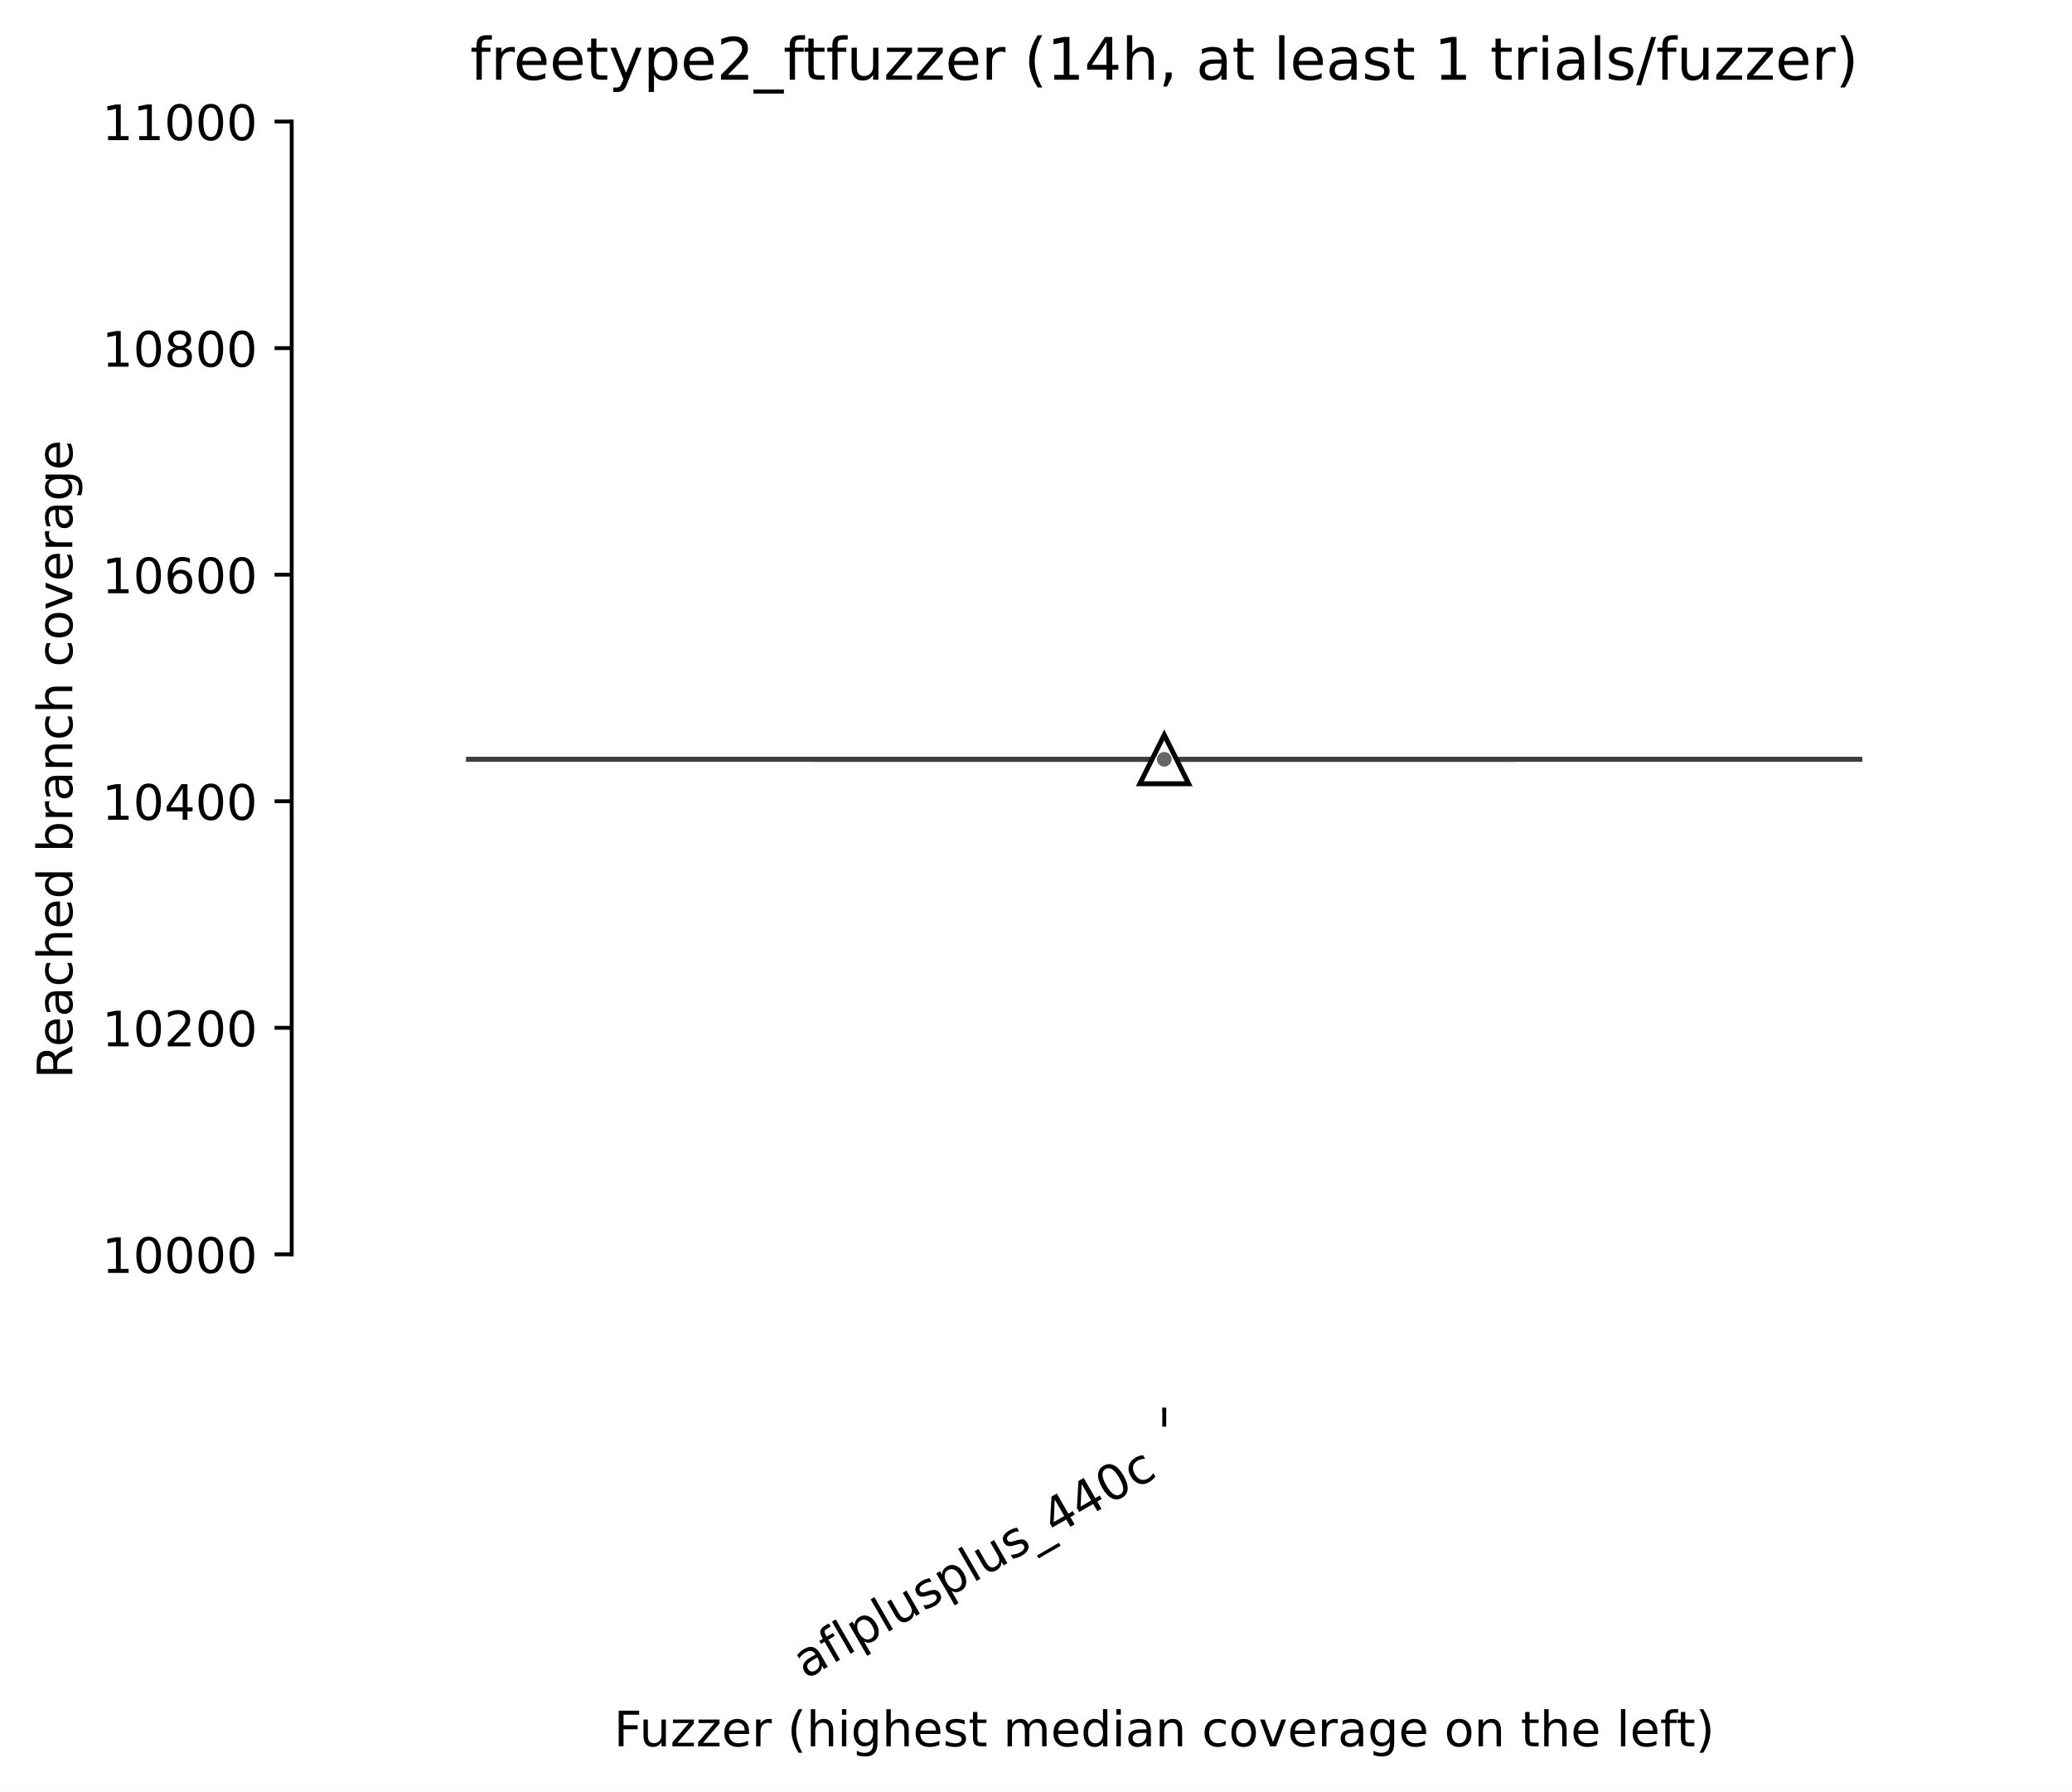
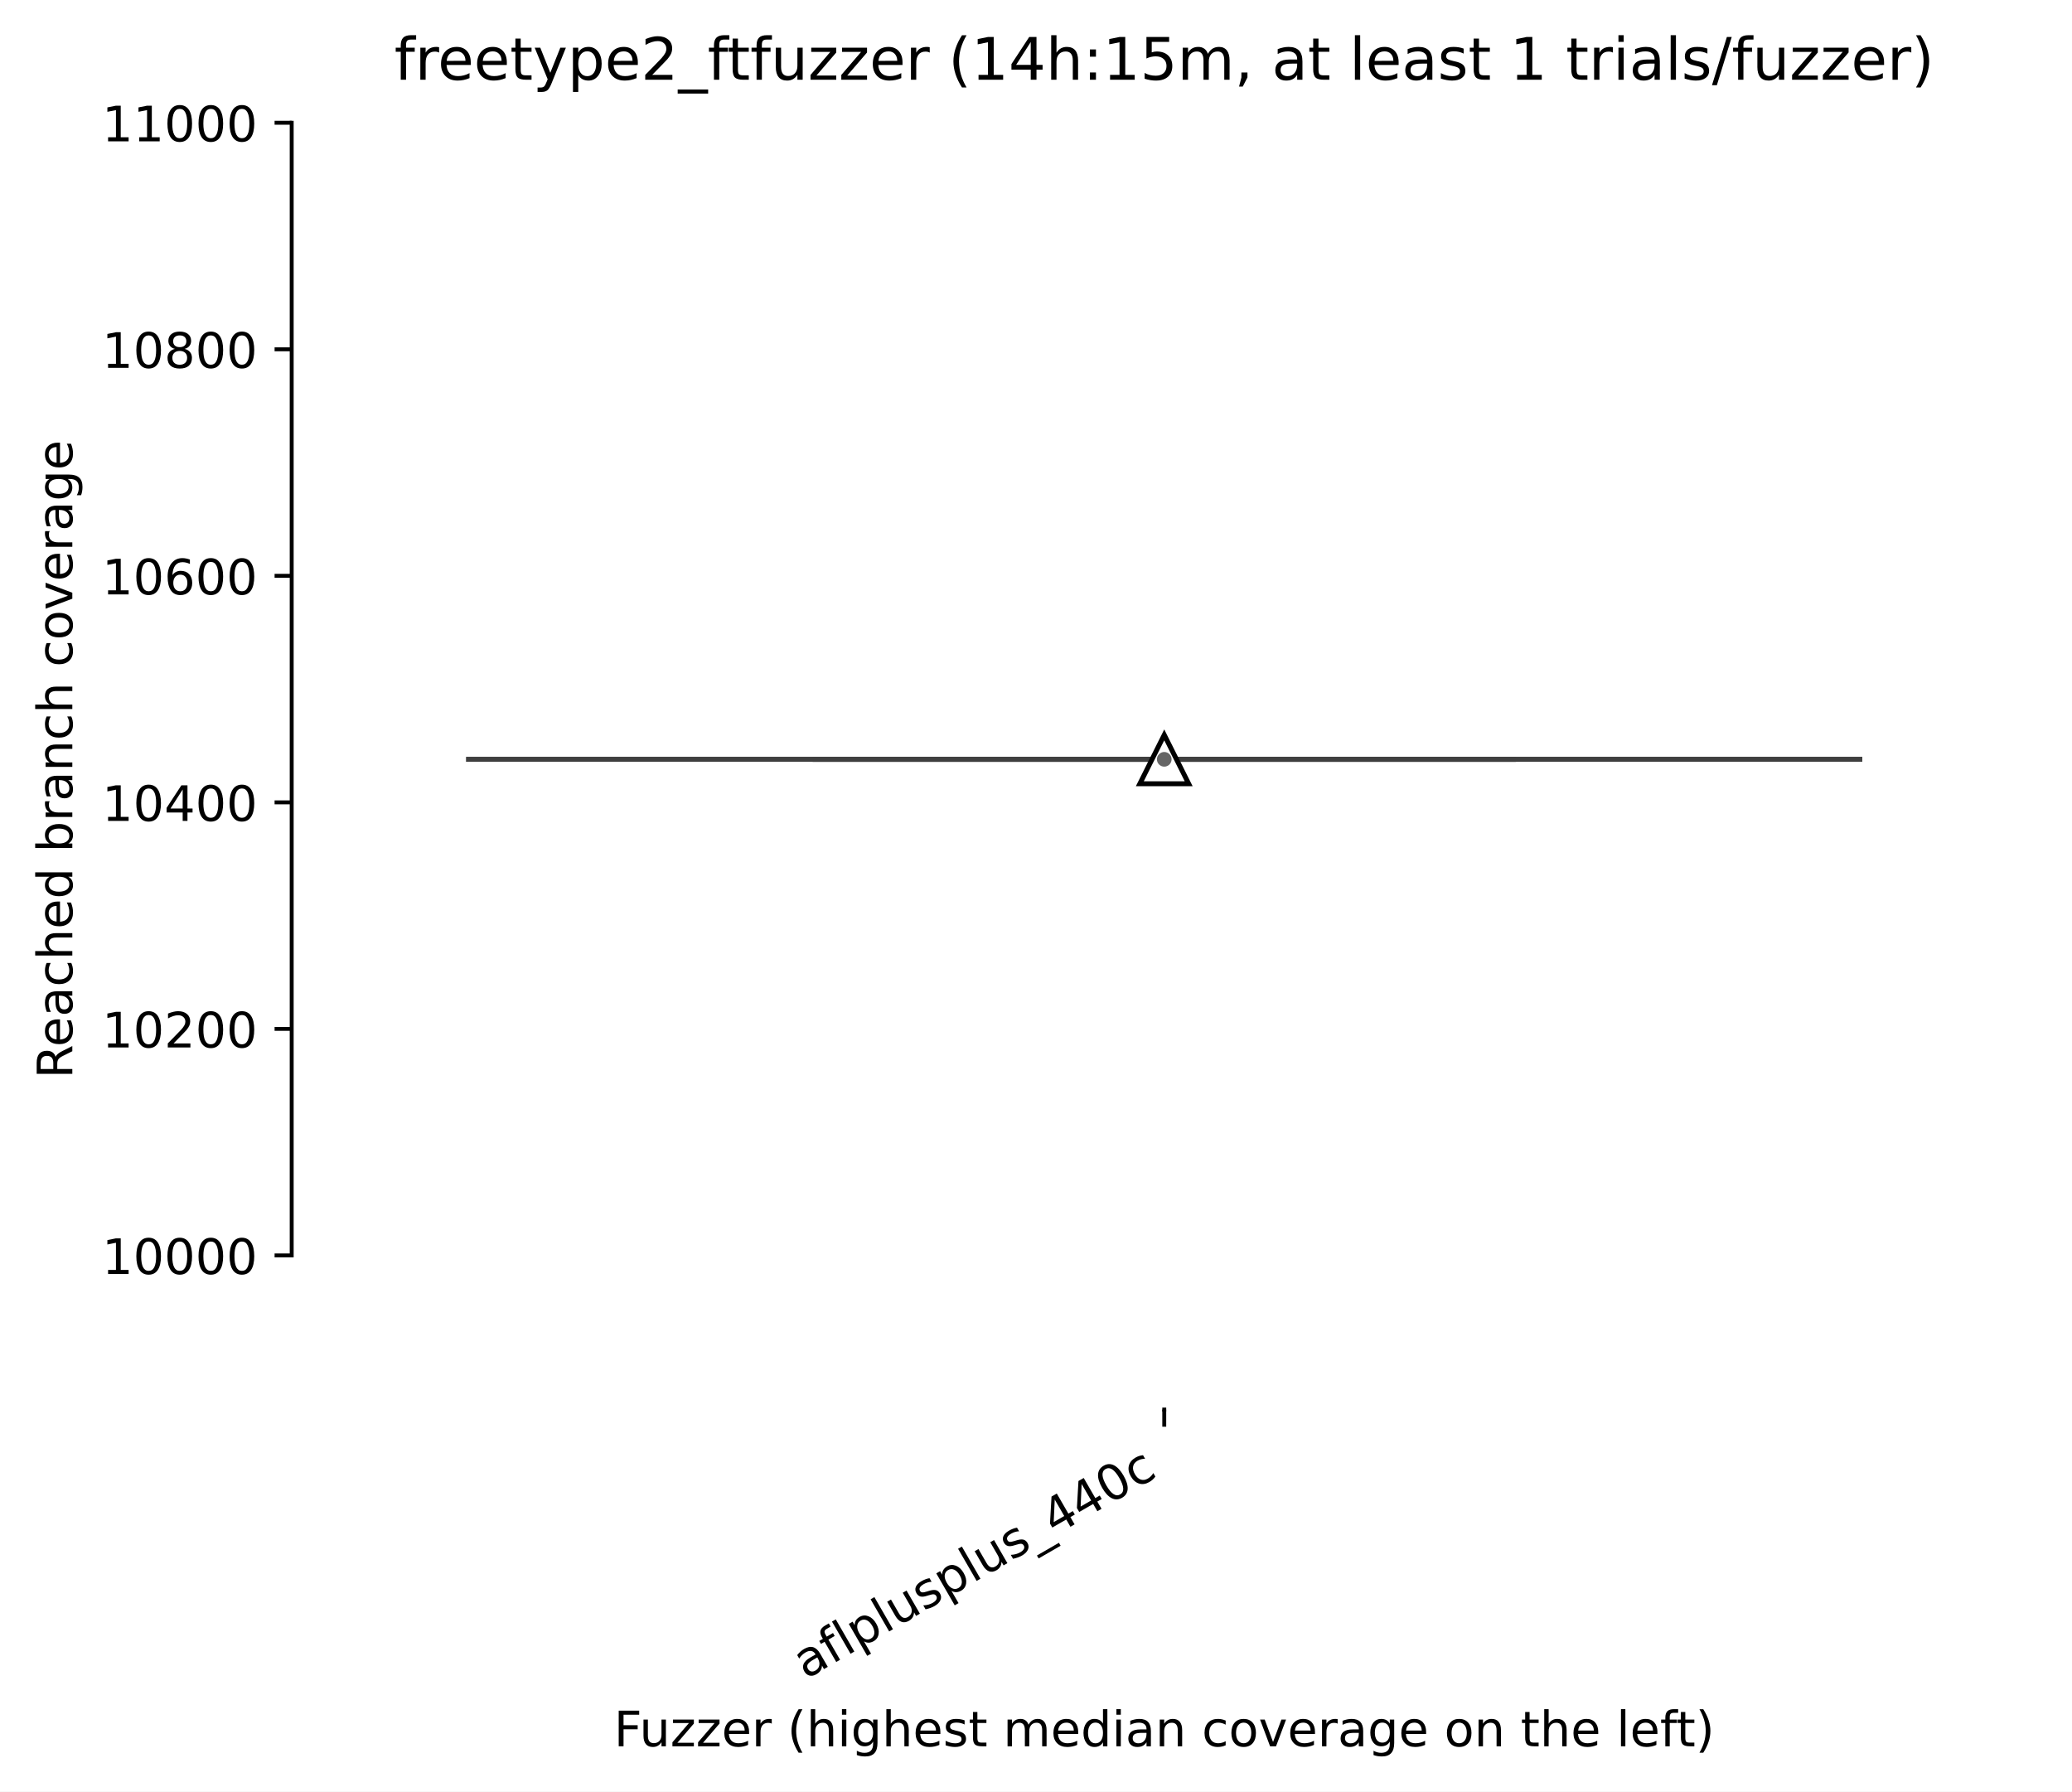
<svg xmlns="http://www.w3.org/2000/svg" xmlns:xlink="http://www.w3.org/1999/xlink" width="424.011pt" height="366.61pt" viewBox="0 0 424.011 366.61" version="1.1">
  <defs>
    <style type="text/css">*{stroke-linejoin: round; stroke-linecap: butt}</style>
  </defs>
  <g id="figure_1">
    <g id="patch_1">
      <path d="M 0 366.61  L 424.011 366.61  L 424.011 -0  L 0 -0  z " style="fill: #ffffff" />
    </g>
    <g id="axes_1">
      <g id="patch_2">
        <path d="M 59.691 288.43  L 416.811 288.43  L 416.811 22.318  L 59.691 22.318  z " style="fill: #ffffff" />
      </g>
      <g id="matplotlib.axis_1">
        <g id="xtick_1">
          <g id="line2d_1">
            <defs>
-               <path id="m49fe94a6a9" d="M 0 0  L 0 3.5  " style="stroke: #000000; stroke-width: 0.8" />
+               <path id="m010fc23c2d" d="M 0 0  L 0 3.5  " style="stroke: #000000; stroke-width: 0.8" />
            </defs>
            <g>
-               <use xlink:href="#m49fe94a6a9" x="238.251" y="288.43" style="stroke: #000000; stroke-width: 0.8" />
+               <use xlink:href="#m010fc23c2d" x="238.251" y="288.43" style="stroke: #000000; stroke-width: 0.8" />
            </g>
          </g>
          <g id="text_1">
            <g transform="translate(164.8804 343.6903) rotate(-30) scale(0.1 -0.1)">
              <defs>
                <path id="DejaVuSans-61" d="M 2194 1759  Q 1497 1759 1228 1600  Q 959 1441 959 1056  Q 959 750 1161 570  Q 1363 391 1709 391  Q 2188 391 2477 730  Q 2766 1069 2766 1631  L 2766 1759  L 2194 1759  z M 3341 1997  L 3341 0  L 2766 0  L 2766 531  Q 2569 213 2275 61  Q 1981 -91 1556 -91  Q 1019 -91 701 211  Q 384 513 384 1019  Q 384 1609 779 1909  Q 1175 2209 1959 2209  L 2766 2209  L 2766 2266  Q 2766 2663 2505 2880  Q 2244 3097 1772 3097  Q 1472 3097 1187 3025  Q 903 2953 641 2809  L 641 3341  Q 956 3463 1253 3523  Q 1550 3584 1831 3584  Q 2591 3584 2966 3190  Q 3341 2797 3341 1997  z " transform="scale(0.015625)" />
                <path id="DejaVuSans-66" d="M 2375 4863  L 2375 4384  L 1825 4384  Q 1516 4384 1395 4259  Q 1275 4134 1275 3809  L 1275 3500  L 2222 3500  L 2222 3053  L 1275 3053  L 1275 0  L 697 0  L 697 3053  L 147 3053  L 147 3500  L 697 3500  L 697 3744  Q 697 4328 969 4595  Q 1241 4863 1831 4863  L 2375 4863  z " transform="scale(0.015625)" />
                <path id="DejaVuSans-6c" d="M 603 4863  L 1178 4863  L 1178 0  L 603 0  L 603 4863  z " transform="scale(0.015625)" />
                <path id="DejaVuSans-70" d="M 1159 525  L 1159 -1331  L 581 -1331  L 581 3500  L 1159 3500  L 1159 2969  Q 1341 3281 1617 3432  Q 1894 3584 2278 3584  Q 2916 3584 3314 3078  Q 3713 2572 3713 1747  Q 3713 922 3314 415  Q 2916 -91 2278 -91  Q 1894 -91 1617 61  Q 1341 213 1159 525  z M 3116 1747  Q 3116 2381 2855 2742  Q 2594 3103 2138 3103  Q 1681 3103 1420 2742  Q 1159 2381 1159 1747  Q 1159 1113 1420 752  Q 1681 391 2138 391  Q 2594 391 2855 752  Q 3116 1113 3116 1747  z " transform="scale(0.015625)" />
                <path id="DejaVuSans-75" d="M 544 1381  L 544 3500  L 1119 3500  L 1119 1403  Q 1119 906 1312 657  Q 1506 409 1894 409  Q 2359 409 2629 706  Q 2900 1003 2900 1516  L 2900 3500  L 3475 3500  L 3475 0  L 2900 0  L 2900 538  Q 2691 219 2414 64  Q 2138 -91 1772 -91  Q 1169 -91 856 284  Q 544 659 544 1381  z M 1991 3584  L 1991 3584  z " transform="scale(0.015625)" />
                <path id="DejaVuSans-73" d="M 2834 3397  L 2834 2853  Q 2591 2978 2328 3040  Q 2066 3103 1784 3103  Q 1356 3103 1142 2972  Q 928 2841 928 2578  Q 928 2378 1081 2264  Q 1234 2150 1697 2047  L 1894 2003  Q 2506 1872 2764 1633  Q 3022 1394 3022 966  Q 3022 478 2636 193  Q 2250 -91 1575 -91  Q 1294 -91 989 -36  Q 684 19 347 128  L 347 722  Q 666 556 975 473  Q 1284 391 1588 391  Q 1994 391 2212 530  Q 2431 669 2431 922  Q 2431 1156 2273 1281  Q 2116 1406 1581 1522  L 1381 1569  Q 847 1681 609 1914  Q 372 2147 372 2553  Q 372 3047 722 3315  Q 1072 3584 1716 3584  Q 2034 3584 2315 3537  Q 2597 3491 2834 3397  z " transform="scale(0.015625)" />
                <path id="DejaVuSans-5f" d="M 3263 -1063  L 3263 -1509  L -63 -1509  L -63 -1063  L 3263 -1063  z " transform="scale(0.015625)" />
                <path id="DejaVuSans-34" d="M 2419 4116  L 825 1625  L 2419 1625  L 2419 4116  z M 2253 4666  L 3047 4666  L 3047 1625  L 3713 1625  L 3713 1100  L 3047 1100  L 3047 0  L 2419 0  L 2419 1100  L 313 1100  L 313 1709  L 2253 4666  z " transform="scale(0.015625)" />
                <path id="DejaVuSans-30" d="M 2034 4250  Q 1547 4250 1301 3770  Q 1056 3291 1056 2328  Q 1056 1369 1301 889  Q 1547 409 2034 409  Q 2525 409 2770 889  Q 3016 1369 3016 2328  Q 3016 3291 2770 3770  Q 2525 4250 2034 4250  z M 2034 4750  Q 2819 4750 3233 4129  Q 3647 3509 3647 2328  Q 3647 1150 3233 529  Q 2819 -91 2034 -91  Q 1250 -91 836 529  Q 422 1150 422 2328  Q 422 3509 836 4129  Q 1250 4750 2034 4750  z " transform="scale(0.015625)" />
                <path id="DejaVuSans-63" d="M 3122 3366  L 3122 2828  Q 2878 2963 2633 3030  Q 2388 3097 2138 3097  Q 1578 3097 1268 2742  Q 959 2388 959 1747  Q 959 1106 1268 751  Q 1578 397 2138 397  Q 2388 397 2633 464  Q 2878 531 3122 666  L 3122 134  Q 2881 22 2623 -34  Q 2366 -91 2075 -91  Q 1284 -91 818 406  Q 353 903 353 1747  Q 353 2603 823 3093  Q 1294 3584 2113 3584  Q 2378 3584 2631 3529  Q 2884 3475 3122 3366  z " transform="scale(0.015625)" />
              </defs>
              <use xlink:href="#DejaVuSans-61" />
              <use xlink:href="#DejaVuSans-66" transform="translate(61.2793 0)" />
              <use xlink:href="#DejaVuSans-6c" transform="translate(96.48438 0)" />
              <use xlink:href="#DejaVuSans-70" transform="translate(124.2676 0)" />
              <use xlink:href="#DejaVuSans-6c" transform="translate(187.7441 0)" />
              <use xlink:href="#DejaVuSans-75" transform="translate(215.5273 0)" />
              <use xlink:href="#DejaVuSans-73" transform="translate(278.9062 0)" />
              <use xlink:href="#DejaVuSans-70" transform="translate(331.0059 0)" />
              <use xlink:href="#DejaVuSans-6c" transform="translate(394.4824 0)" />
              <use xlink:href="#DejaVuSans-75" transform="translate(422.2656 0)" />
              <use xlink:href="#DejaVuSans-73" transform="translate(485.6445 0)" />
              <use xlink:href="#DejaVuSans-5f" transform="translate(537.7441 0)" />
              <use xlink:href="#DejaVuSans-34" transform="translate(587.7441 0)" />
              <use xlink:href="#DejaVuSans-34" transform="translate(651.3672 0)" />
              <use xlink:href="#DejaVuSans-30" transform="translate(714.9902 0)" />
              <use xlink:href="#DejaVuSans-63" transform="translate(778.6133 0)" />
            </g>
          </g>
        </g>
        <g id="text_2">
          <g transform="translate(125.6327 357.3306) scale(0.1 -0.1)">
            <defs>
              <path id="DejaVuSans-46" d="M 628 4666  L 3309 4666  L 3309 4134  L 1259 4134  L 1259 2759  L 3109 2759  L 3109 2228  L 1259 2228  L 1259 0  L 628 0  L 628 4666  z " transform="scale(0.015625)" />
              <path id="DejaVuSans-7a" d="M 353 3500  L 3084 3500  L 3084 2975  L 922 459  L 3084 459  L 3084 0  L 275 0  L 275 525  L 2438 3041  L 353 3041  L 353 3500  z " transform="scale(0.015625)" />
              <path id="DejaVuSans-65" d="M 3597 1894  L 3597 1613  L 953 1613  Q 991 1019 1311 708  Q 1631 397 2203 397  Q 2534 397 2845 478  Q 3156 559 3463 722  L 3463 178  Q 3153 47 2828 -22  Q 2503 -91 2169 -91  Q 1331 -91 842 396  Q 353 884 353 1716  Q 353 2575 817 3079  Q 1281 3584 2069 3584  Q 2775 3584 3186 3129  Q 3597 2675 3597 1894  z M 3022 2063  Q 3016 2534 2758 2815  Q 2500 3097 2075 3097  Q 1594 3097 1305 2825  Q 1016 2553 972 2059  L 3022 2063  z " transform="scale(0.015625)" />
              <path id="DejaVuSans-72" d="M 2631 2963  Q 2534 3019 2420 3045  Q 2306 3072 2169 3072  Q 1681 3072 1420 2755  Q 1159 2438 1159 1844  L 1159 0  L 581 0  L 581 3500  L 1159 3500  L 1159 2956  Q 1341 3275 1631 3429  Q 1922 3584 2338 3584  Q 2397 3584 2469 3576  Q 2541 3569 2628 3553  L 2631 2963  z " transform="scale(0.015625)" />
              <path id="DejaVuSans-20" transform="scale(0.015625)" />
              <path id="DejaVuSans-28" d="M 1984 4856  Q 1566 4138 1362 3434  Q 1159 2731 1159 2009  Q 1159 1288 1364 580  Q 1569 -128 1984 -844  L 1484 -844  Q 1016 -109 783 600  Q 550 1309 550 2009  Q 550 2706 781 3412  Q 1013 4119 1484 4856  L 1984 4856  z " transform="scale(0.015625)" />
              <path id="DejaVuSans-68" d="M 3513 2113  L 3513 0  L 2938 0  L 2938 2094  Q 2938 2591 2744 2837  Q 2550 3084 2163 3084  Q 1697 3084 1428 2787  Q 1159 2491 1159 1978  L 1159 0  L 581 0  L 581 4863  L 1159 4863  L 1159 2956  Q 1366 3272 1645 3428  Q 1925 3584 2291 3584  Q 2894 3584 3203 3211  Q 3513 2838 3513 2113  z " transform="scale(0.015625)" />
              <path id="DejaVuSans-69" d="M 603 3500  L 1178 3500  L 1178 0  L 603 0  L 603 3500  z M 603 4863  L 1178 4863  L 1178 4134  L 603 4134  L 603 4863  z " transform="scale(0.015625)" />
              <path id="DejaVuSans-67" d="M 2906 1791  Q 2906 2416 2648 2759  Q 2391 3103 1925 3103  Q 1463 3103 1205 2759  Q 947 2416 947 1791  Q 947 1169 1205 825  Q 1463 481 1925 481  Q 2391 481 2648 825  Q 2906 1169 2906 1791  z M 3481 434  Q 3481 -459 3084 -895  Q 2688 -1331 1869 -1331  Q 1566 -1331 1297 -1286  Q 1028 -1241 775 -1147  L 775 -588  Q 1028 -725 1275 -790  Q 1522 -856 1778 -856  Q 2344 -856 2625 -561  Q 2906 -266 2906 331  L 2906 616  Q 2728 306 2450 153  Q 2172 0 1784 0  Q 1141 0 747 490  Q 353 981 353 1791  Q 353 2603 747 3093  Q 1141 3584 1784 3584  Q 2172 3584 2450 3431  Q 2728 3278 2906 2969  L 2906 3500  L 3481 3500  L 3481 434  z " transform="scale(0.015625)" />
              <path id="DejaVuSans-74" d="M 1172 4494  L 1172 3500  L 2356 3500  L 2356 3053  L 1172 3053  L 1172 1153  Q 1172 725 1289 603  Q 1406 481 1766 481  L 2356 481  L 2356 0  L 1766 0  Q 1100 0 847 248  Q 594 497 594 1153  L 594 3053  L 172 3053  L 172 3500  L 594 3500  L 594 4494  L 1172 4494  z " transform="scale(0.015625)" />
              <path id="DejaVuSans-6d" d="M 3328 2828  Q 3544 3216 3844 3400  Q 4144 3584 4550 3584  Q 5097 3584 5394 3201  Q 5691 2819 5691 2113  L 5691 0  L 5113 0  L 5113 2094  Q 5113 2597 4934 2840  Q 4756 3084 4391 3084  Q 3944 3084 3684 2787  Q 3425 2491 3425 1978  L 3425 0  L 2847 0  L 2847 2094  Q 2847 2600 2669 2842  Q 2491 3084 2119 3084  Q 1678 3084 1418 2786  Q 1159 2488 1159 1978  L 1159 0  L 581 0  L 581 3500  L 1159 3500  L 1159 2956  Q 1356 3278 1631 3431  Q 1906 3584 2284 3584  Q 2666 3584 2933 3390  Q 3200 3197 3328 2828  z " transform="scale(0.015625)" />
              <path id="DejaVuSans-64" d="M 2906 2969  L 2906 4863  L 3481 4863  L 3481 0  L 2906 0  L 2906 525  Q 2725 213 2448 61  Q 2172 -91 1784 -91  Q 1150 -91 751 415  Q 353 922 353 1747  Q 353 2572 751 3078  Q 1150 3584 1784 3584  Q 2172 3584 2448 3432  Q 2725 3281 2906 2969  z M 947 1747  Q 947 1113 1208 752  Q 1469 391 1925 391  Q 2381 391 2643 752  Q 2906 1113 2906 1747  Q 2906 2381 2643 2742  Q 2381 3103 1925 3103  Q 1469 3103 1208 2742  Q 947 2381 947 1747  z " transform="scale(0.015625)" />
              <path id="DejaVuSans-6e" d="M 3513 2113  L 3513 0  L 2938 0  L 2938 2094  Q 2938 2591 2744 2837  Q 2550 3084 2163 3084  Q 1697 3084 1428 2787  Q 1159 2491 1159 1978  L 1159 0  L 581 0  L 581 3500  L 1159 3500  L 1159 2956  Q 1366 3272 1645 3428  Q 1925 3584 2291 3584  Q 2894 3584 3203 3211  Q 3513 2838 3513 2113  z " transform="scale(0.015625)" />
              <path id="DejaVuSans-6f" d="M 1959 3097  Q 1497 3097 1228 2736  Q 959 2375 959 1747  Q 959 1119 1226 758  Q 1494 397 1959 397  Q 2419 397 2687 759  Q 2956 1122 2956 1747  Q 2956 2369 2687 2733  Q 2419 3097 1959 3097  z M 1959 3584  Q 2709 3584 3137 3096  Q 3566 2609 3566 1747  Q 3566 888 3137 398  Q 2709 -91 1959 -91  Q 1206 -91 779 398  Q 353 888 353 1747  Q 353 2609 779 3096  Q 1206 3584 1959 3584  z " transform="scale(0.015625)" />
              <path id="DejaVuSans-76" d="M 191 3500  L 800 3500  L 1894 563  L 2988 3500  L 3597 3500  L 2284 0  L 1503 0  L 191 3500  z " transform="scale(0.015625)" />
              <path id="DejaVuSans-29" d="M 513 4856  L 1013 4856  Q 1481 4119 1714 3412  Q 1947 2706 1947 2009  Q 1947 1309 1714 600  Q 1481 -109 1013 -844  L 513 -844  Q 928 -128 1133 580  Q 1338 1288 1338 2009  Q 1338 2731 1133 3434  Q 928 4138 513 4856  z " transform="scale(0.015625)" />
            </defs>
            <use xlink:href="#DejaVuSans-46" />
            <use xlink:href="#DejaVuSans-75" transform="translate(52.01953 0)" />
            <use xlink:href="#DejaVuSans-7a" transform="translate(115.3984 0)" />
            <use xlink:href="#DejaVuSans-7a" transform="translate(167.8887 0)" />
            <use xlink:href="#DejaVuSans-65" transform="translate(220.3789 0)" />
            <use xlink:href="#DejaVuSans-72" transform="translate(281.9023 0)" />
            <use xlink:href="#DejaVuSans-20" transform="translate(323.0156 0)" />
            <use xlink:href="#DejaVuSans-28" transform="translate(354.8027 0)" />
            <use xlink:href="#DejaVuSans-68" transform="translate(393.8164 0)" />
            <use xlink:href="#DejaVuSans-69" transform="translate(457.1953 0)" />
            <use xlink:href="#DejaVuSans-67" transform="translate(484.9785 0)" />
            <use xlink:href="#DejaVuSans-68" transform="translate(548.4551 0)" />
            <use xlink:href="#DejaVuSans-65" transform="translate(611.834 0)" />
            <use xlink:href="#DejaVuSans-73" transform="translate(673.3574 0)" />
            <use xlink:href="#DejaVuSans-74" transform="translate(725.457 0)" />
            <use xlink:href="#DejaVuSans-20" transform="translate(764.666 0)" />
            <use xlink:href="#DejaVuSans-6d" transform="translate(796.4531 0)" />
            <use xlink:href="#DejaVuSans-65" transform="translate(893.8652 0)" />
            <use xlink:href="#DejaVuSans-64" transform="translate(955.3887 0)" />
            <use xlink:href="#DejaVuSans-69" transform="translate(1018.865 0)" />
            <use xlink:href="#DejaVuSans-61" transform="translate(1046.648 0)" />
            <use xlink:href="#DejaVuSans-6e" transform="translate(1107.928 0)" />
            <use xlink:href="#DejaVuSans-20" transform="translate(1171.307 0)" />
            <use xlink:href="#DejaVuSans-63" transform="translate(1203.094 0)" />
            <use xlink:href="#DejaVuSans-6f" transform="translate(1258.074 0)" />
            <use xlink:href="#DejaVuSans-76" transform="translate(1319.256 0)" />
            <use xlink:href="#DejaVuSans-65" transform="translate(1378.436 0)" />
            <use xlink:href="#DejaVuSans-72" transform="translate(1439.959 0)" />
            <use xlink:href="#DejaVuSans-61" transform="translate(1481.072 0)" />
            <use xlink:href="#DejaVuSans-67" transform="translate(1542.352 0)" />
            <use xlink:href="#DejaVuSans-65" transform="translate(1605.828 0)" />
            <use xlink:href="#DejaVuSans-20" transform="translate(1667.352 0)" />
            <use xlink:href="#DejaVuSans-6f" transform="translate(1699.139 0)" />
            <use xlink:href="#DejaVuSans-6e" transform="translate(1760.32 0)" />
            <use xlink:href="#DejaVuSans-20" transform="translate(1823.699 0)" />
            <use xlink:href="#DejaVuSans-74" transform="translate(1855.486 0)" />
            <use xlink:href="#DejaVuSans-68" transform="translate(1894.695 0)" />
            <use xlink:href="#DejaVuSans-65" transform="translate(1958.074 0)" />
            <use xlink:href="#DejaVuSans-20" transform="translate(2019.598 0)" />
            <use xlink:href="#DejaVuSans-6c" transform="translate(2051.385 0)" />
            <use xlink:href="#DejaVuSans-65" transform="translate(2079.168 0)" />
            <use xlink:href="#DejaVuSans-66" transform="translate(2140.691 0)" />
            <use xlink:href="#DejaVuSans-74" transform="translate(2174.146 0)" />
            <use xlink:href="#DejaVuSans-29" transform="translate(2213.355 0)" />
          </g>
        </g>
      </g>
      <g id="matplotlib.axis_2">
        <g id="ytick_1">
          <g id="line2d_2">
            <defs>
-               <path id="m2db722d84c" d="M 0 0  L -3.5 0  " style="stroke: #000000; stroke-width: 0.8" />
+               <path id="mf83b69b04c" d="M 0 0  L -3.5 0  " style="stroke: #000000; stroke-width: 0.8" />
            </defs>
            <g>
-               <use xlink:href="#m2db722d84c" x="59.691" y="256.667" style="stroke: #000000; stroke-width: 0.8" />
+               <use xlink:href="#mf83b69b04c" x="59.691" y="256.889" style="stroke: #000000; stroke-width: 0.8" />
            </g>
          </g>
          <g id="text_3">
-             <g transform="translate(20.87813 260.4659) scale(0.1 -0.1)">
+             <g transform="translate(20.87813 260.688) scale(0.1 -0.1)">
              <defs>
                <path id="DejaVuSans-31" d="M 794 531  L 1825 531  L 1825 4091  L 703 3866  L 703 4441  L 1819 4666  L 2450 4666  L 2450 531  L 3481 531  L 3481 0  L 794 0  L 794 531  z " transform="scale(0.015625)" />
              </defs>
              <use xlink:href="#DejaVuSans-31" />
              <use xlink:href="#DejaVuSans-30" transform="translate(63.62305 0)" />
              <use xlink:href="#DejaVuSans-30" transform="translate(127.2461 0)" />
              <use xlink:href="#DejaVuSans-30" transform="translate(190.8691 0)" />
              <use xlink:href="#DejaVuSans-30" transform="translate(254.4922 0)" />
            </g>
          </g>
        </g>
        <g id="ytick_2">
          <g id="line2d_3">
            <g>
-               <use xlink:href="#m2db722d84c" x="59.691" y="210.309" style="stroke: #000000; stroke-width: 0.8" />
+               <use xlink:href="#mf83b69b04c" x="59.691" y="210.535" style="stroke: #000000; stroke-width: 0.8" />
            </g>
          </g>
          <g id="text_4">
-             <g transform="translate(20.87813 214.1078) scale(0.1 -0.1)">
+             <g transform="translate(20.87813 214.3343) scale(0.1 -0.1)">
              <defs>
                <path id="DejaVuSans-32" d="M 1228 531  L 3431 531  L 3431 0  L 469 0  L 469 531  Q 828 903 1448 1529  Q 2069 2156 2228 2338  Q 2531 2678 2651 2914  Q 2772 3150 2772 3378  Q 2772 3750 2511 3984  Q 2250 4219 1831 4219  Q 1534 4219 1204 4116  Q 875 4013 500 3803  L 500 4441  Q 881 4594 1212 4672  Q 1544 4750 1819 4750  Q 2544 4750 2975 4387  Q 3406 4025 3406 3419  Q 3406 3131 3298 2873  Q 3191 2616 2906 2266  Q 2828 2175 2409 1742  Q 1991 1309 1228 531  z " transform="scale(0.015625)" />
              </defs>
              <use xlink:href="#DejaVuSans-31" />
              <use xlink:href="#DejaVuSans-30" transform="translate(63.62305 0)" />
              <use xlink:href="#DejaVuSans-32" transform="translate(127.2461 0)" />
              <use xlink:href="#DejaVuSans-30" transform="translate(190.8691 0)" />
              <use xlink:href="#DejaVuSans-30" transform="translate(254.4922 0)" />
            </g>
          </g>
        </g>
        <g id="ytick_3">
          <g id="line2d_4">
            <g>
-               <use xlink:href="#m2db722d84c" x="59.691" y="163.95" style="stroke: #000000; stroke-width: 0.8" />
+               <use xlink:href="#mf83b69b04c" x="59.691" y="164.181" style="stroke: #000000; stroke-width: 0.8" />
            </g>
          </g>
          <g id="text_5">
-             <g transform="translate(20.87813 167.7496) scale(0.1 -0.1)">
+             <g transform="translate(20.87813 167.9805) scale(0.1 -0.1)">
              <use xlink:href="#DejaVuSans-31" />
              <use xlink:href="#DejaVuSans-30" transform="translate(63.62305 0)" />
              <use xlink:href="#DejaVuSans-34" transform="translate(127.2461 0)" />
              <use xlink:href="#DejaVuSans-30" transform="translate(190.8691 0)" />
              <use xlink:href="#DejaVuSans-30" transform="translate(254.4922 0)" />
            </g>
          </g>
        </g>
        <g id="ytick_4">
          <g id="line2d_5">
            <g>
-               <use xlink:href="#m2db722d84c" x="59.691" y="117.592" style="stroke: #000000; stroke-width: 0.8" />
+               <use xlink:href="#mf83b69b04c" x="59.691" y="117.828" style="stroke: #000000; stroke-width: 0.8" />
            </g>
          </g>
          <g id="text_6">
-             <g transform="translate(20.87813 121.3915) scale(0.1 -0.1)">
+             <g transform="translate(20.87813 121.6268) scale(0.1 -0.1)">
              <defs>
                <path id="DejaVuSans-36" d="M 2113 2584  Q 1688 2584 1439 2293  Q 1191 2003 1191 1497  Q 1191 994 1439 701  Q 1688 409 2113 409  Q 2538 409 2786 701  Q 3034 994 3034 1497  Q 3034 2003 2786 2293  Q 2538 2584 2113 2584  z M 3366 4563  L 3366 3988  Q 3128 4100 2886 4159  Q 2644 4219 2406 4219  Q 1781 4219 1451 3797  Q 1122 3375 1075 2522  Q 1259 2794 1537 2939  Q 1816 3084 2150 3084  Q 2853 3084 3261 2657  Q 3669 2231 3669 1497  Q 3669 778 3244 343  Q 2819 -91 2113 -91  Q 1303 -91 875 529  Q 447 1150 447 2328  Q 447 3434 972 4092  Q 1497 4750 2381 4750  Q 2619 4750 2861 4703  Q 3103 4656 3366 4563  z " transform="scale(0.015625)" />
              </defs>
              <use xlink:href="#DejaVuSans-31" />
              <use xlink:href="#DejaVuSans-30" transform="translate(63.62305 0)" />
              <use xlink:href="#DejaVuSans-36" transform="translate(127.2461 0)" />
              <use xlink:href="#DejaVuSans-30" transform="translate(190.8691 0)" />
              <use xlink:href="#DejaVuSans-30" transform="translate(254.4922 0)" />
            </g>
          </g>
        </g>
        <g id="ytick_5">
          <g id="line2d_6">
            <g>
-               <use xlink:href="#m2db722d84c" x="59.691" y="71.234" style="stroke: #000000; stroke-width: 0.8" />
+               <use xlink:href="#mf83b69b04c" x="59.691" y="71.474" style="stroke: #000000; stroke-width: 0.8" />
            </g>
          </g>
          <g id="text_7">
-             <g transform="translate(20.87813 75.0333) scale(0.1 -0.1)">
+             <g transform="translate(20.87813 75.27313) scale(0.1 -0.1)">
              <defs>
                <path id="DejaVuSans-38" d="M 2034 2216  Q 1584 2216 1326 1975  Q 1069 1734 1069 1313  Q 1069 891 1326 650  Q 1584 409 2034 409  Q 2484 409 2743 651  Q 3003 894 3003 1313  Q 3003 1734 2745 1975  Q 2488 2216 2034 2216  z M 1403 2484  Q 997 2584 770 2862  Q 544 3141 544 3541  Q 544 4100 942 4425  Q 1341 4750 2034 4750  Q 2731 4750 3128 4425  Q 3525 4100 3525 3541  Q 3525 3141 3298 2862  Q 3072 2584 2669 2484  Q 3125 2378 3379 2068  Q 3634 1759 3634 1313  Q 3634 634 3220 271  Q 2806 -91 2034 -91  Q 1263 -91 848 271  Q 434 634 434 1313  Q 434 1759 690 2068  Q 947 2378 1403 2484  z M 1172 3481  Q 1172 3119 1398 2916  Q 1625 2713 2034 2713  Q 2441 2713 2670 2916  Q 2900 3119 2900 3481  Q 2900 3844 2670 4047  Q 2441 4250 2034 4250  Q 1625 4250 1398 4047  Q 1172 3844 1172 3481  z " transform="scale(0.015625)" />
              </defs>
              <use xlink:href="#DejaVuSans-31" />
              <use xlink:href="#DejaVuSans-30" transform="translate(63.62305 0)" />
              <use xlink:href="#DejaVuSans-38" transform="translate(127.2461 0)" />
              <use xlink:href="#DejaVuSans-30" transform="translate(190.8691 0)" />
              <use xlink:href="#DejaVuSans-30" transform="translate(254.4922 0)" />
            </g>
          </g>
        </g>
        <g id="ytick_6">
          <g id="line2d_7">
            <g>
-               <use xlink:href="#m2db722d84c" x="59.691" y="24.876" style="stroke: #000000; stroke-width: 0.8" />
+               <use xlink:href="#mf83b69b04c" x="59.691" y="25.12" style="stroke: #000000; stroke-width: 0.8" />
            </g>
          </g>
          <g id="text_8">
-             <g transform="translate(20.87813 28.67516) scale(0.1 -0.1)">
+             <g transform="translate(20.87813 28.91943) scale(0.1 -0.1)">
              <use xlink:href="#DejaVuSans-31" />
              <use xlink:href="#DejaVuSans-31" transform="translate(63.62305 0)" />
              <use xlink:href="#DejaVuSans-30" transform="translate(127.2461 0)" />
              <use xlink:href="#DejaVuSans-30" transform="translate(190.8691 0)" />
              <use xlink:href="#DejaVuSans-30" transform="translate(254.4922 0)" />
            </g>
          </g>
        </g>
        <g id="text_9">
          <g transform="translate(14.79844 220.7062) rotate(-90) scale(0.1 -0.1)">
            <defs>
              <path id="DejaVuSans-52" d="M 2841 2188  Q 3044 2119 3236 1894  Q 3428 1669 3622 1275  L 4263 0  L 3584 0  L 2988 1197  Q 2756 1666 2539 1819  Q 2322 1972 1947 1972  L 1259 1972  L 1259 0  L 628 0  L 628 4666  L 2053 4666  Q 2853 4666 3247 4331  Q 3641 3997 3641 3322  Q 3641 2881 3436 2590  Q 3231 2300 2841 2188  z M 1259 4147  L 1259 2491  L 2053 2491  Q 2509 2491 2742 2702  Q 2975 2913 2975 3322  Q 2975 3731 2742 3939  Q 2509 4147 2053 4147  L 1259 4147  z " transform="scale(0.015625)" />
              <path id="DejaVuSans-62" d="M 3116 1747  Q 3116 2381 2855 2742  Q 2594 3103 2138 3103  Q 1681 3103 1420 2742  Q 1159 2381 1159 1747  Q 1159 1113 1420 752  Q 1681 391 2138 391  Q 2594 391 2855 752  Q 3116 1113 3116 1747  z M 1159 2969  Q 1341 3281 1617 3432  Q 1894 3584 2278 3584  Q 2916 3584 3314 3078  Q 3713 2572 3713 1747  Q 3713 922 3314 415  Q 2916 -91 2278 -91  Q 1894 -91 1617 61  Q 1341 213 1159 525  L 1159 0  L 581 0  L 581 4863  L 1159 4863  L 1159 2969  z " transform="scale(0.015625)" />
            </defs>
            <use xlink:href="#DejaVuSans-52" />
            <use xlink:href="#DejaVuSans-65" transform="translate(64.98242 0)" />
            <use xlink:href="#DejaVuSans-61" transform="translate(126.5059 0)" />
            <use xlink:href="#DejaVuSans-63" transform="translate(187.7852 0)" />
            <use xlink:href="#DejaVuSans-68" transform="translate(242.7656 0)" />
            <use xlink:href="#DejaVuSans-65" transform="translate(306.1445 0)" />
            <use xlink:href="#DejaVuSans-64" transform="translate(367.668 0)" />
            <use xlink:href="#DejaVuSans-20" transform="translate(431.1445 0)" />
            <use xlink:href="#DejaVuSans-62" transform="translate(462.9316 0)" />
            <use xlink:href="#DejaVuSans-72" transform="translate(526.4082 0)" />
            <use xlink:href="#DejaVuSans-61" transform="translate(567.5215 0)" />
            <use xlink:href="#DejaVuSans-6e" transform="translate(628.8008 0)" />
            <use xlink:href="#DejaVuSans-63" transform="translate(692.1797 0)" />
            <use xlink:href="#DejaVuSans-68" transform="translate(747.1602 0)" />
            <use xlink:href="#DejaVuSans-20" transform="translate(810.5391 0)" />
            <use xlink:href="#DejaVuSans-63" transform="translate(842.3262 0)" />
            <use xlink:href="#DejaVuSans-6f" transform="translate(897.3066 0)" />
            <use xlink:href="#DejaVuSans-76" transform="translate(958.4883 0)" />
            <use xlink:href="#DejaVuSans-65" transform="translate(1017.668 0)" />
            <use xlink:href="#DejaVuSans-72" transform="translate(1079.191 0)" />
            <use xlink:href="#DejaVuSans-61" transform="translate(1120.305 0)" />
            <use xlink:href="#DejaVuSans-67" transform="translate(1181.584 0)" />
            <use xlink:href="#DejaVuSans-65" transform="translate(1245.061 0)" />
          </g>
        </g>
      </g>
      <g id="patch_3">
-         <path d="M 95.403 155.374  L 381.099 155.374  L 381.099 155.374  L 95.403 155.374  L 95.403 155.374  z " clip-path="url(#p3c0c7e71d2)" style="fill: #3274a1; stroke: #3f3f3f; stroke-linejoin: miter" />
+         <path d="M 95.403 155.374  L 381.099 155.374  L 381.099 155.374  L 95.403 155.374  L 95.403 155.374  z " clip-path="url(#pba4e9f20b2)" style="fill: #3274a1; stroke: #3f3f3f; stroke-linejoin: miter" />
      </g>
      <g id="line2d_8">
-         <path d="M 238.251 155.374  L 238.251 155.374  " clip-path="url(#p3c0c7e71d2)" style="fill: none; stroke: #3f3f3f" />
+         <path d="M 238.251 155.374  L 238.251 155.374  " clip-path="url(#pba4e9f20b2)" style="fill: none; stroke: #3f3f3f" />
      </g>
      <g id="line2d_9">
-         <path d="M 238.251 155.374  L 238.251 155.374  " clip-path="url(#p3c0c7e71d2)" style="fill: none; stroke: #3f3f3f" />
+         <path d="M 238.251 155.374  L 238.251 155.374  " clip-path="url(#pba4e9f20b2)" style="fill: none; stroke: #3f3f3f" />
      </g>
      <g id="line2d_10">
-         <path d="M 166.827 155.374  L 309.675 155.374  " clip-path="url(#p3c0c7e71d2)" style="fill: none; stroke: #3f3f3f; stroke-linecap: square" />
+         <path d="M 166.827 155.374  L 309.675 155.374  " clip-path="url(#pba4e9f20b2)" style="fill: none; stroke: #3f3f3f; stroke-linecap: square" />
      </g>
      <g id="line2d_11">
-         <path d="M 166.827 155.374  L 309.675 155.374  " clip-path="url(#p3c0c7e71d2)" style="fill: none; stroke: #3f3f3f; stroke-linecap: square" />
+         <path d="M 166.827 155.374  L 309.675 155.374  " clip-path="url(#pba4e9f20b2)" style="fill: none; stroke: #3f3f3f; stroke-linecap: square" />
      </g>
      <g id="line2d_12" />
      <g id="line2d_13">
-         <path d="M 95.403 155.374  L 381.099 155.374  " clip-path="url(#p3c0c7e71d2)" style="fill: none; stroke: #3f3f3f" />
+         <path d="M 95.403 155.374  L 381.099 155.374  " clip-path="url(#pba4e9f20b2)" style="fill: none; stroke: #3f3f3f" />
      </g>
      <g id="line2d_14">
        <defs>
-           <path id="mce4355b234" d="M 0 -5  L -5 5  L 5 5  z " style="stroke: #000000; stroke-linejoin: miter" />
+           <path id="m661760629a" d="M 0 -5  L -5 5  L 5 5  z " style="stroke: #000000; stroke-linejoin: miter" />
        </defs>
-         <g clip-path="url(#p3c0c7e71d2)">
-           <use xlink:href="#mce4355b234" x="238.251" y="155.374" style="fill: #ffffff; stroke: #000000; stroke-linejoin: miter" />
+         <g clip-path="url(#pba4e9f20b2)">
+           <use xlink:href="#m661760629a" x="238.251" y="155.374" style="fill: #ffffff; stroke: #000000; stroke-linejoin: miter" />
        </g>
      </g>
      <g id="patch_4">
-         <path d="M 59.691 256.667  L 59.691 24.876  " style="fill: none; stroke: #000000; stroke-width: 0.8; stroke-linejoin: miter; stroke-linecap: square" />
+         <path d="M 59.691 256.889  L 59.691 25.12  " style="fill: none; stroke: #000000; stroke-width: 0.8; stroke-linejoin: miter; stroke-linecap: square" />
      </g>
      <g id="patch_5">
        <path d="M 238.251 288.43  L 238.251 288.43  " style="fill: none; stroke: #000000; stroke-width: 0.8; stroke-linejoin: miter; stroke-linecap: square" />
      </g>
      <g id="PathCollection_1">
        <defs>
-           <path id="m663284348d" d="M 0 1.5  C 0.398 1.5 0.779 1.342 1.061 1.061  C 1.342 0.779 1.5 0.398 1.5 0  C 1.5 -0.398 1.342 -0.779 1.061 -1.061  C 0.779 -1.342 0.398 -1.5 0 -1.5  C -0.398 -1.5 -0.779 -1.342 -1.061 -1.061  C -1.342 -0.779 -1.5 -0.398 -1.5 0  C -1.5 0.398 -1.342 0.779 -1.061 1.061  C -0.779 1.342 -0.398 1.5 0 1.5  z " />
+           <path id="m8f6ee752d8" d="M 0 1.5  C 0.398 1.5 0.779 1.342 1.061 1.061  C 1.342 0.779 1.5 0.398 1.5 0  C 1.5 -0.398 1.342 -0.779 1.061 -1.061  C 0.779 -1.342 0.398 -1.5 0 -1.5  C -0.398 -1.5 -0.779 -1.342 -1.061 -1.061  C -1.342 -0.779 -1.5 -0.398 -1.5 0  C -1.5 0.398 -1.342 0.779 -1.061 1.061  C -0.779 1.342 -0.398 1.5 0 1.5  z " />
        </defs>
-         <g clip-path="url(#p3c0c7e71d2)">
-           <use xlink:href="#m663284348d" x="238.251" y="155.374" style="fill-opacity: 0.6" />
+         <g clip-path="url(#pba4e9f20b2)">
+           <use xlink:href="#m8f6ee752d8" x="238.251" y="155.374" style="fill-opacity: 0.6" />
        </g>
      </g>
      <g id="text_10">
-         <g transform="translate(96.2025 16.31812) scale(0.12 -0.12)">
+         <g transform="translate(80.70188 16.31812) scale(0.12 -0.12)">
          <defs>
            <path id="DejaVuSans-79" d="M 2059 -325  Q 1816 -950 1584 -1140  Q 1353 -1331 966 -1331  L 506 -1331  L 506 -850  L 844 -850  Q 1081 -850 1212 -737  Q 1344 -625 1503 -206  L 1606 56  L 191 3500  L 800 3500  L 1894 763  L 2988 3500  L 3597 3500  L 2059 -325  z " transform="scale(0.015625)" />
+             <path id="DejaVuSans-3a" d="M 750 794  L 1409 794  L 1409 0  L 750 0  L 750 794  z M 750 3309  L 1409 3309  L 1409 2516  L 750 2516  L 750 3309  z " transform="scale(0.015625)" />
+             <path id="DejaVuSans-35" d="M 691 4666  L 3169 4666  L 3169 4134  L 1269 4134  L 1269 2991  Q 1406 3038 1543 3061  Q 1681 3084 1819 3084  Q 2600 3084 3056 2656  Q 3513 2228 3513 1497  Q 3513 744 3044 326  Q 2575 -91 1722 -91  Q 1428 -91 1123 -41  Q 819 9 494 109  L 494 744  Q 775 591 1075 516  Q 1375 441 1709 441  Q 2250 441 2565 725  Q 2881 1009 2881 1497  Q 2881 1984 2565 2268  Q 2250 2553 1709 2553  Q 1456 2553 1204 2497  Q 953 2441 691 2322  L 691 4666  z " transform="scale(0.015625)" />
            <path id="DejaVuSans-2c" d="M 750 794  L 1409 794  L 1409 256  L 897 -744  L 494 -744  L 750 256  L 750 794  z " transform="scale(0.015625)" />
            <path id="DejaVuSans-2f" d="M 1625 4666  L 2156 4666  L 531 -594  L 0 -594  L 1625 4666  z " transform="scale(0.015625)" />
          </defs>
          <use xlink:href="#DejaVuSans-66" />
          <use xlink:href="#DejaVuSans-72" transform="translate(35.20508 0)" />
          <use xlink:href="#DejaVuSans-65" transform="translate(74.06836 0)" />
          <use xlink:href="#DejaVuSans-65" transform="translate(135.5918 0)" />
          <use xlink:href="#DejaVuSans-74" transform="translate(197.1152 0)" />
          <use xlink:href="#DejaVuSans-79" transform="translate(236.3242 0)" />
          <use xlink:href="#DejaVuSans-70" transform="translate(295.5039 0)" />
          <use xlink:href="#DejaVuSans-65" transform="translate(358.9805 0)" />
          <use xlink:href="#DejaVuSans-32" transform="translate(420.5039 0)" />
          <use xlink:href="#DejaVuSans-5f" transform="translate(484.127 0)" />
          <use xlink:href="#DejaVuSans-66" transform="translate(534.127 0)" />
          <use xlink:href="#DejaVuSans-74" transform="translate(567.582 0)" />
          <use xlink:href="#DejaVuSans-66" transform="translate(606.791 0)" />
          <use xlink:href="#DejaVuSans-75" transform="translate(641.9961 0)" />
          <use xlink:href="#DejaVuSans-7a" transform="translate(705.375 0)" />
          <use xlink:href="#DejaVuSans-7a" transform="translate(757.8652 0)" />
          <use xlink:href="#DejaVuSans-65" transform="translate(810.3555 0)" />
          <use xlink:href="#DejaVuSans-72" transform="translate(871.8789 0)" />
          <use xlink:href="#DejaVuSans-20" transform="translate(912.9922 0)" />
          <use xlink:href="#DejaVuSans-28" transform="translate(944.7793 0)" />
          <use xlink:href="#DejaVuSans-31" transform="translate(983.793 0)" />
          <use xlink:href="#DejaVuSans-34" transform="translate(1047.416 0)" />
          <use xlink:href="#DejaVuSans-68" transform="translate(1111.039 0)" />
-           <use xlink:href="#DejaVuSans-2c" transform="translate(1174.418 0)" />
-           <use xlink:href="#DejaVuSans-20" transform="translate(1206.205 0)" />
-           <use xlink:href="#DejaVuSans-61" transform="translate(1237.992 0)" />
-           <use xlink:href="#DejaVuSans-74" transform="translate(1299.271 0)" />
-           <use xlink:href="#DejaVuSans-20" transform="translate(1338.48 0)" />
-           <use xlink:href="#DejaVuSans-6c" transform="translate(1370.268 0)" />
-           <use xlink:href="#DejaVuSans-65" transform="translate(1398.051 0)" />
-           <use xlink:href="#DejaVuSans-61" transform="translate(1459.574 0)" />
-           <use xlink:href="#DejaVuSans-73" transform="translate(1520.854 0)" />
-           <use xlink:href="#DejaVuSans-74" transform="translate(1572.953 0)" />
-           <use xlink:href="#DejaVuSans-20" transform="translate(1612.162 0)" />
-           <use xlink:href="#DejaVuSans-31" transform="translate(1643.949 0)" />
-           <use xlink:href="#DejaVuSans-20" transform="translate(1707.572 0)" />
-           <use xlink:href="#DejaVuSans-74" transform="translate(1739.359 0)" />
-           <use xlink:href="#DejaVuSans-72" transform="translate(1778.568 0)" />
-           <use xlink:href="#DejaVuSans-69" transform="translate(1819.682 0)" />
-           <use xlink:href="#DejaVuSans-61" transform="translate(1847.465 0)" />
-           <use xlink:href="#DejaVuSans-6c" transform="translate(1908.744 0)" />
-           <use xlink:href="#DejaVuSans-73" transform="translate(1936.527 0)" />
-           <use xlink:href="#DejaVuSans-2f" transform="translate(1988.627 0)" />
-           <use xlink:href="#DejaVuSans-66" transform="translate(2022.318 0)" />
-           <use xlink:href="#DejaVuSans-75" transform="translate(2057.523 0)" />
-           <use xlink:href="#DejaVuSans-7a" transform="translate(2120.902 0)" />
-           <use xlink:href="#DejaVuSans-7a" transform="translate(2173.393 0)" />
-           <use xlink:href="#DejaVuSans-65" transform="translate(2225.883 0)" />
-           <use xlink:href="#DejaVuSans-72" transform="translate(2287.406 0)" />
-           <use xlink:href="#DejaVuSans-29" transform="translate(2328.52 0)" />
+           <use xlink:href="#DejaVuSans-3a" transform="translate(1174.418 0)" />
+           <use xlink:href="#DejaVuSans-31" transform="translate(1208.109 0)" />
+           <use xlink:href="#DejaVuSans-35" transform="translate(1271.732 0)" />
+           <use xlink:href="#DejaVuSans-6d" transform="translate(1335.355 0)" />
+           <use xlink:href="#DejaVuSans-2c" transform="translate(1432.768 0)" />
+           <use xlink:href="#DejaVuSans-20" transform="translate(1464.555 0)" />
+           <use xlink:href="#DejaVuSans-61" transform="translate(1496.342 0)" />
+           <use xlink:href="#DejaVuSans-74" transform="translate(1557.621 0)" />
+           <use xlink:href="#DejaVuSans-20" transform="translate(1596.83 0)" />
+           <use xlink:href="#DejaVuSans-6c" transform="translate(1628.617 0)" />
+           <use xlink:href="#DejaVuSans-65" transform="translate(1656.4 0)" />
+           <use xlink:href="#DejaVuSans-61" transform="translate(1717.924 0)" />
+           <use xlink:href="#DejaVuSans-73" transform="translate(1779.203 0)" />
+           <use xlink:href="#DejaVuSans-74" transform="translate(1831.303 0)" />
+           <use xlink:href="#DejaVuSans-20" transform="translate(1870.512 0)" />
+           <use xlink:href="#DejaVuSans-31" transform="translate(1902.299 0)" />
+           <use xlink:href="#DejaVuSans-20" transform="translate(1965.922 0)" />
+           <use xlink:href="#DejaVuSans-74" transform="translate(1997.709 0)" />
+           <use xlink:href="#DejaVuSans-72" transform="translate(2036.918 0)" />
+           <use xlink:href="#DejaVuSans-69" transform="translate(2078.031 0)" />
+           <use xlink:href="#DejaVuSans-61" transform="translate(2105.814 0)" />
+           <use xlink:href="#DejaVuSans-6c" transform="translate(2167.094 0)" />
+           <use xlink:href="#DejaVuSans-73" transform="translate(2194.877 0)" />
+           <use xlink:href="#DejaVuSans-2f" transform="translate(2246.977 0)" />
+           <use xlink:href="#DejaVuSans-66" transform="translate(2280.668 0)" />
+           <use xlink:href="#DejaVuSans-75" transform="translate(2315.873 0)" />
+           <use xlink:href="#DejaVuSans-7a" transform="translate(2379.252 0)" />
+           <use xlink:href="#DejaVuSans-7a" transform="translate(2431.742 0)" />
+           <use xlink:href="#DejaVuSans-65" transform="translate(2484.232 0)" />
+           <use xlink:href="#DejaVuSans-72" transform="translate(2545.756 0)" />
+           <use xlink:href="#DejaVuSans-29" transform="translate(2586.869 0)" />
        </g>
      </g>
    </g>
  </g>
  <defs>
-     <clipPath id="p3c0c7e71d2">
+     <clipPath id="pba4e9f20b2">
      <rect x="59.691" y="22.318" width="357.12" height="266.112" />
    </clipPath>
  </defs>
</svg>
